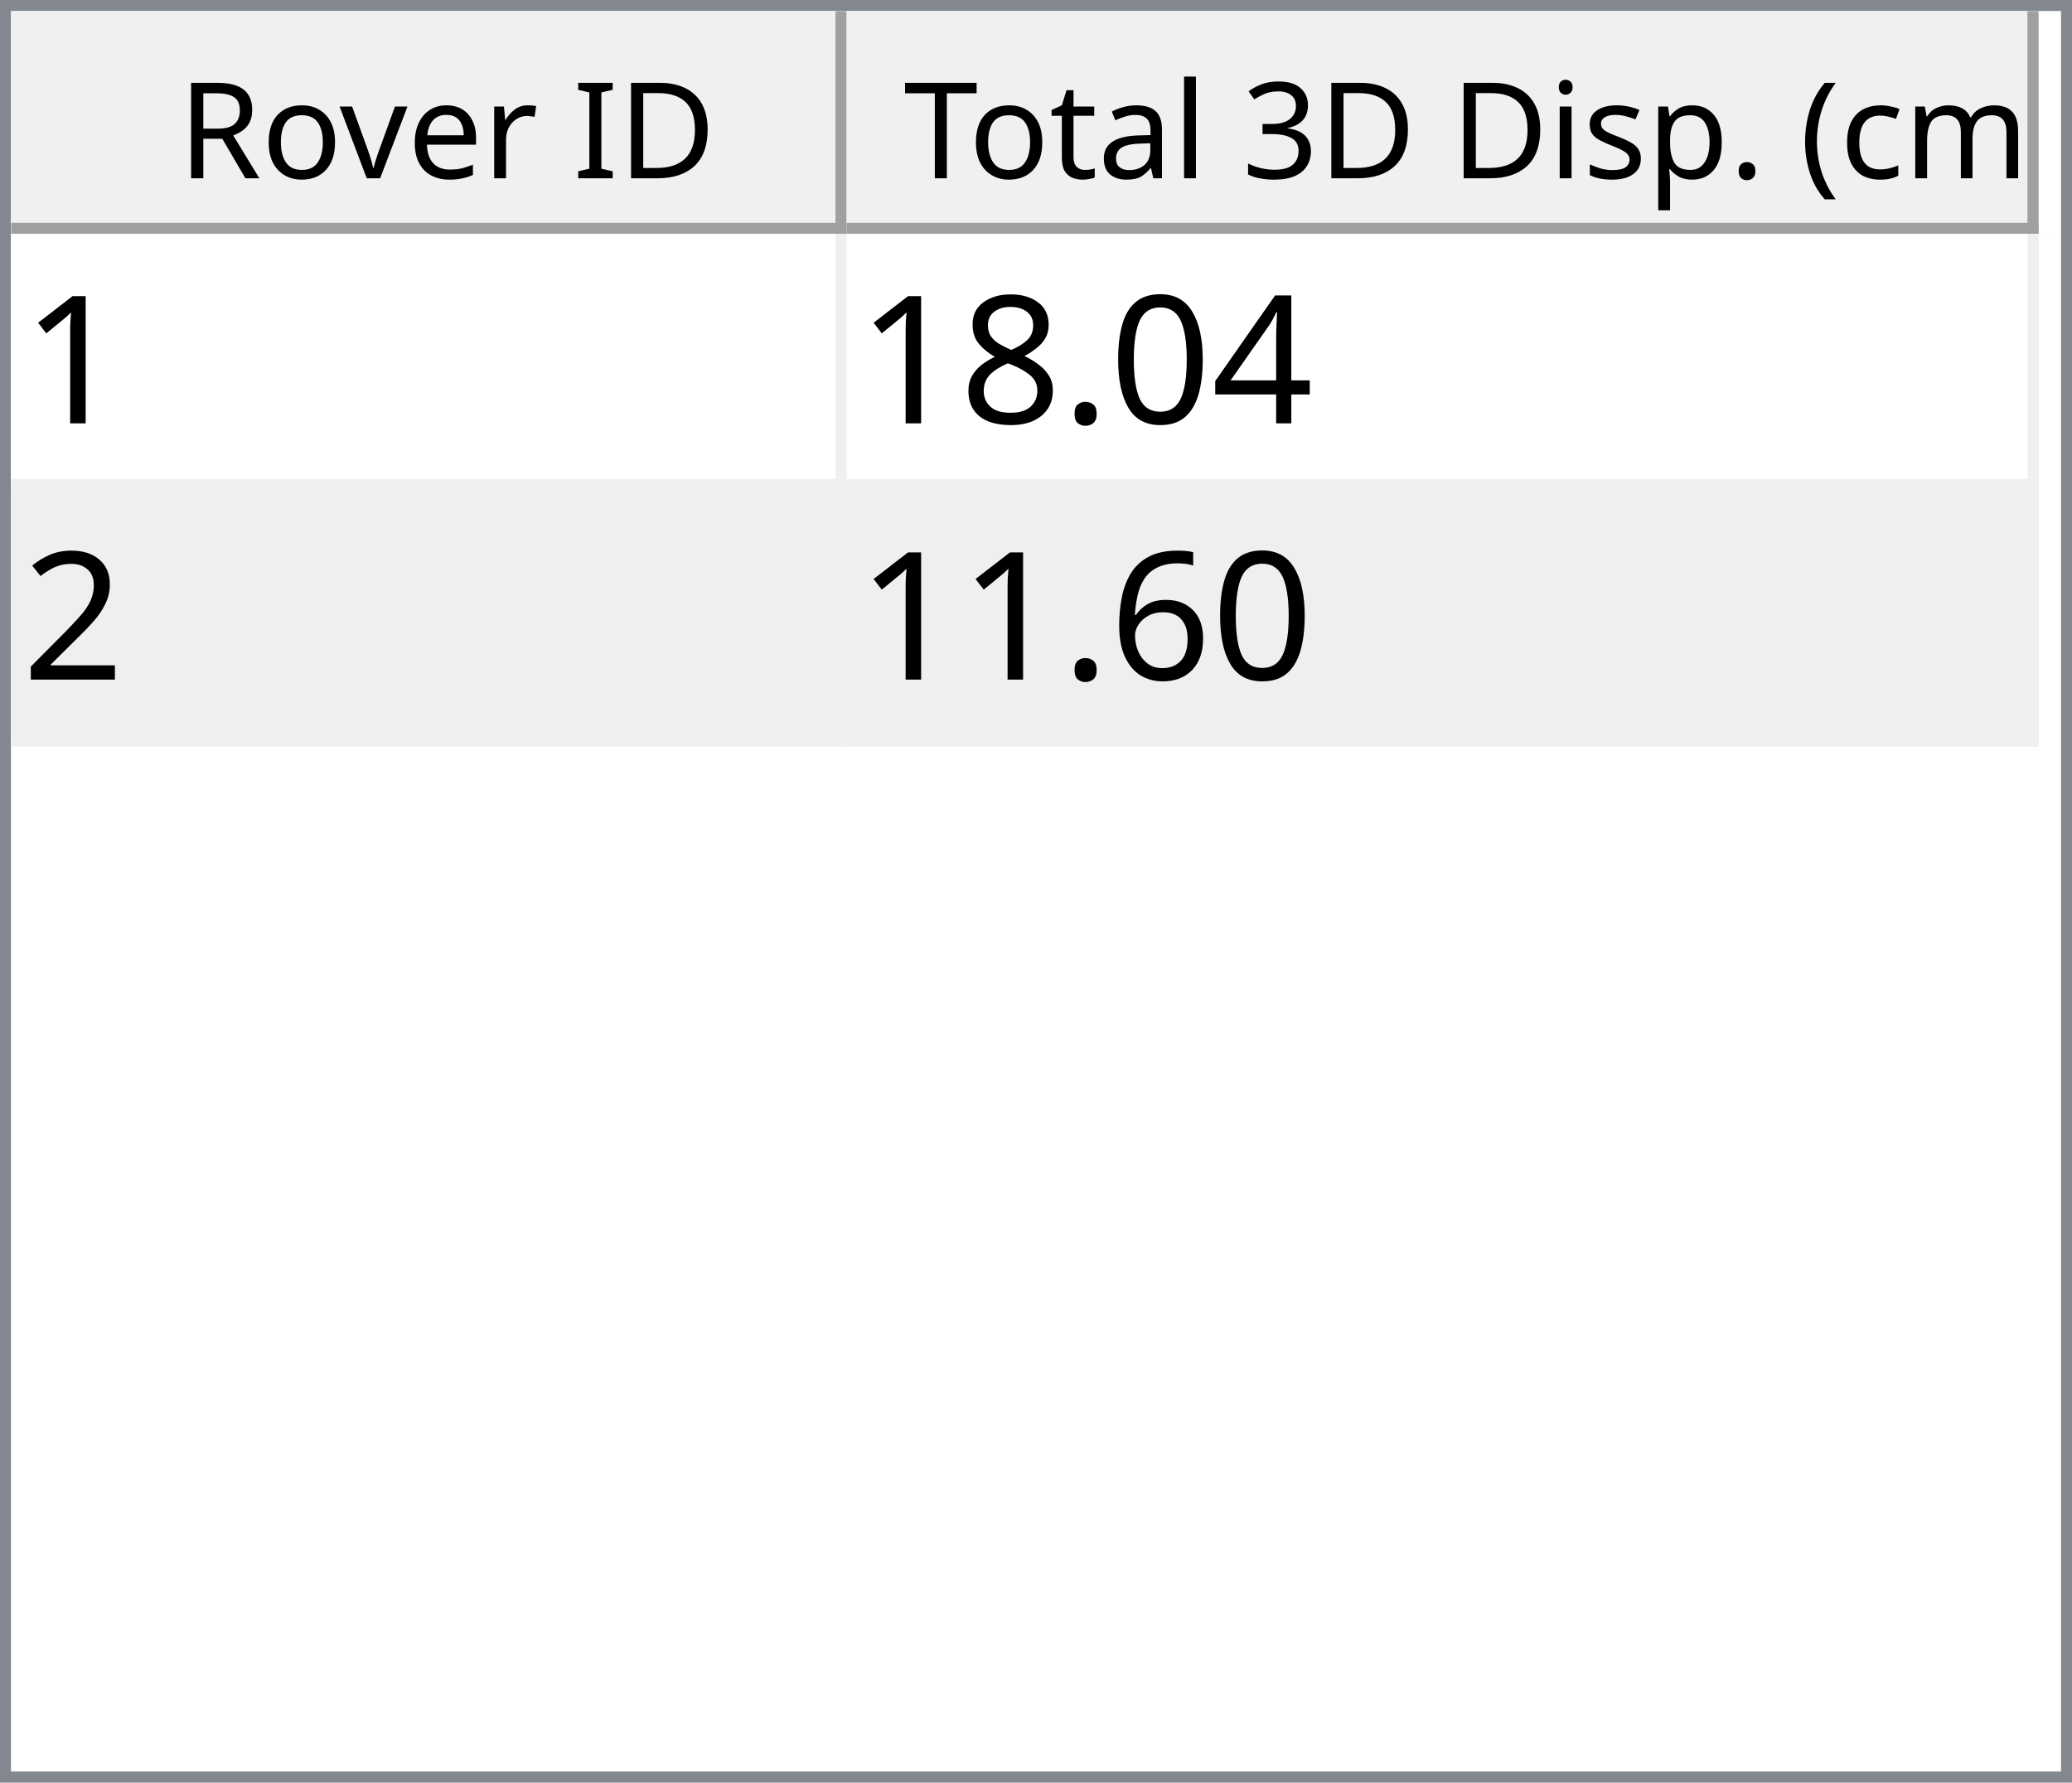
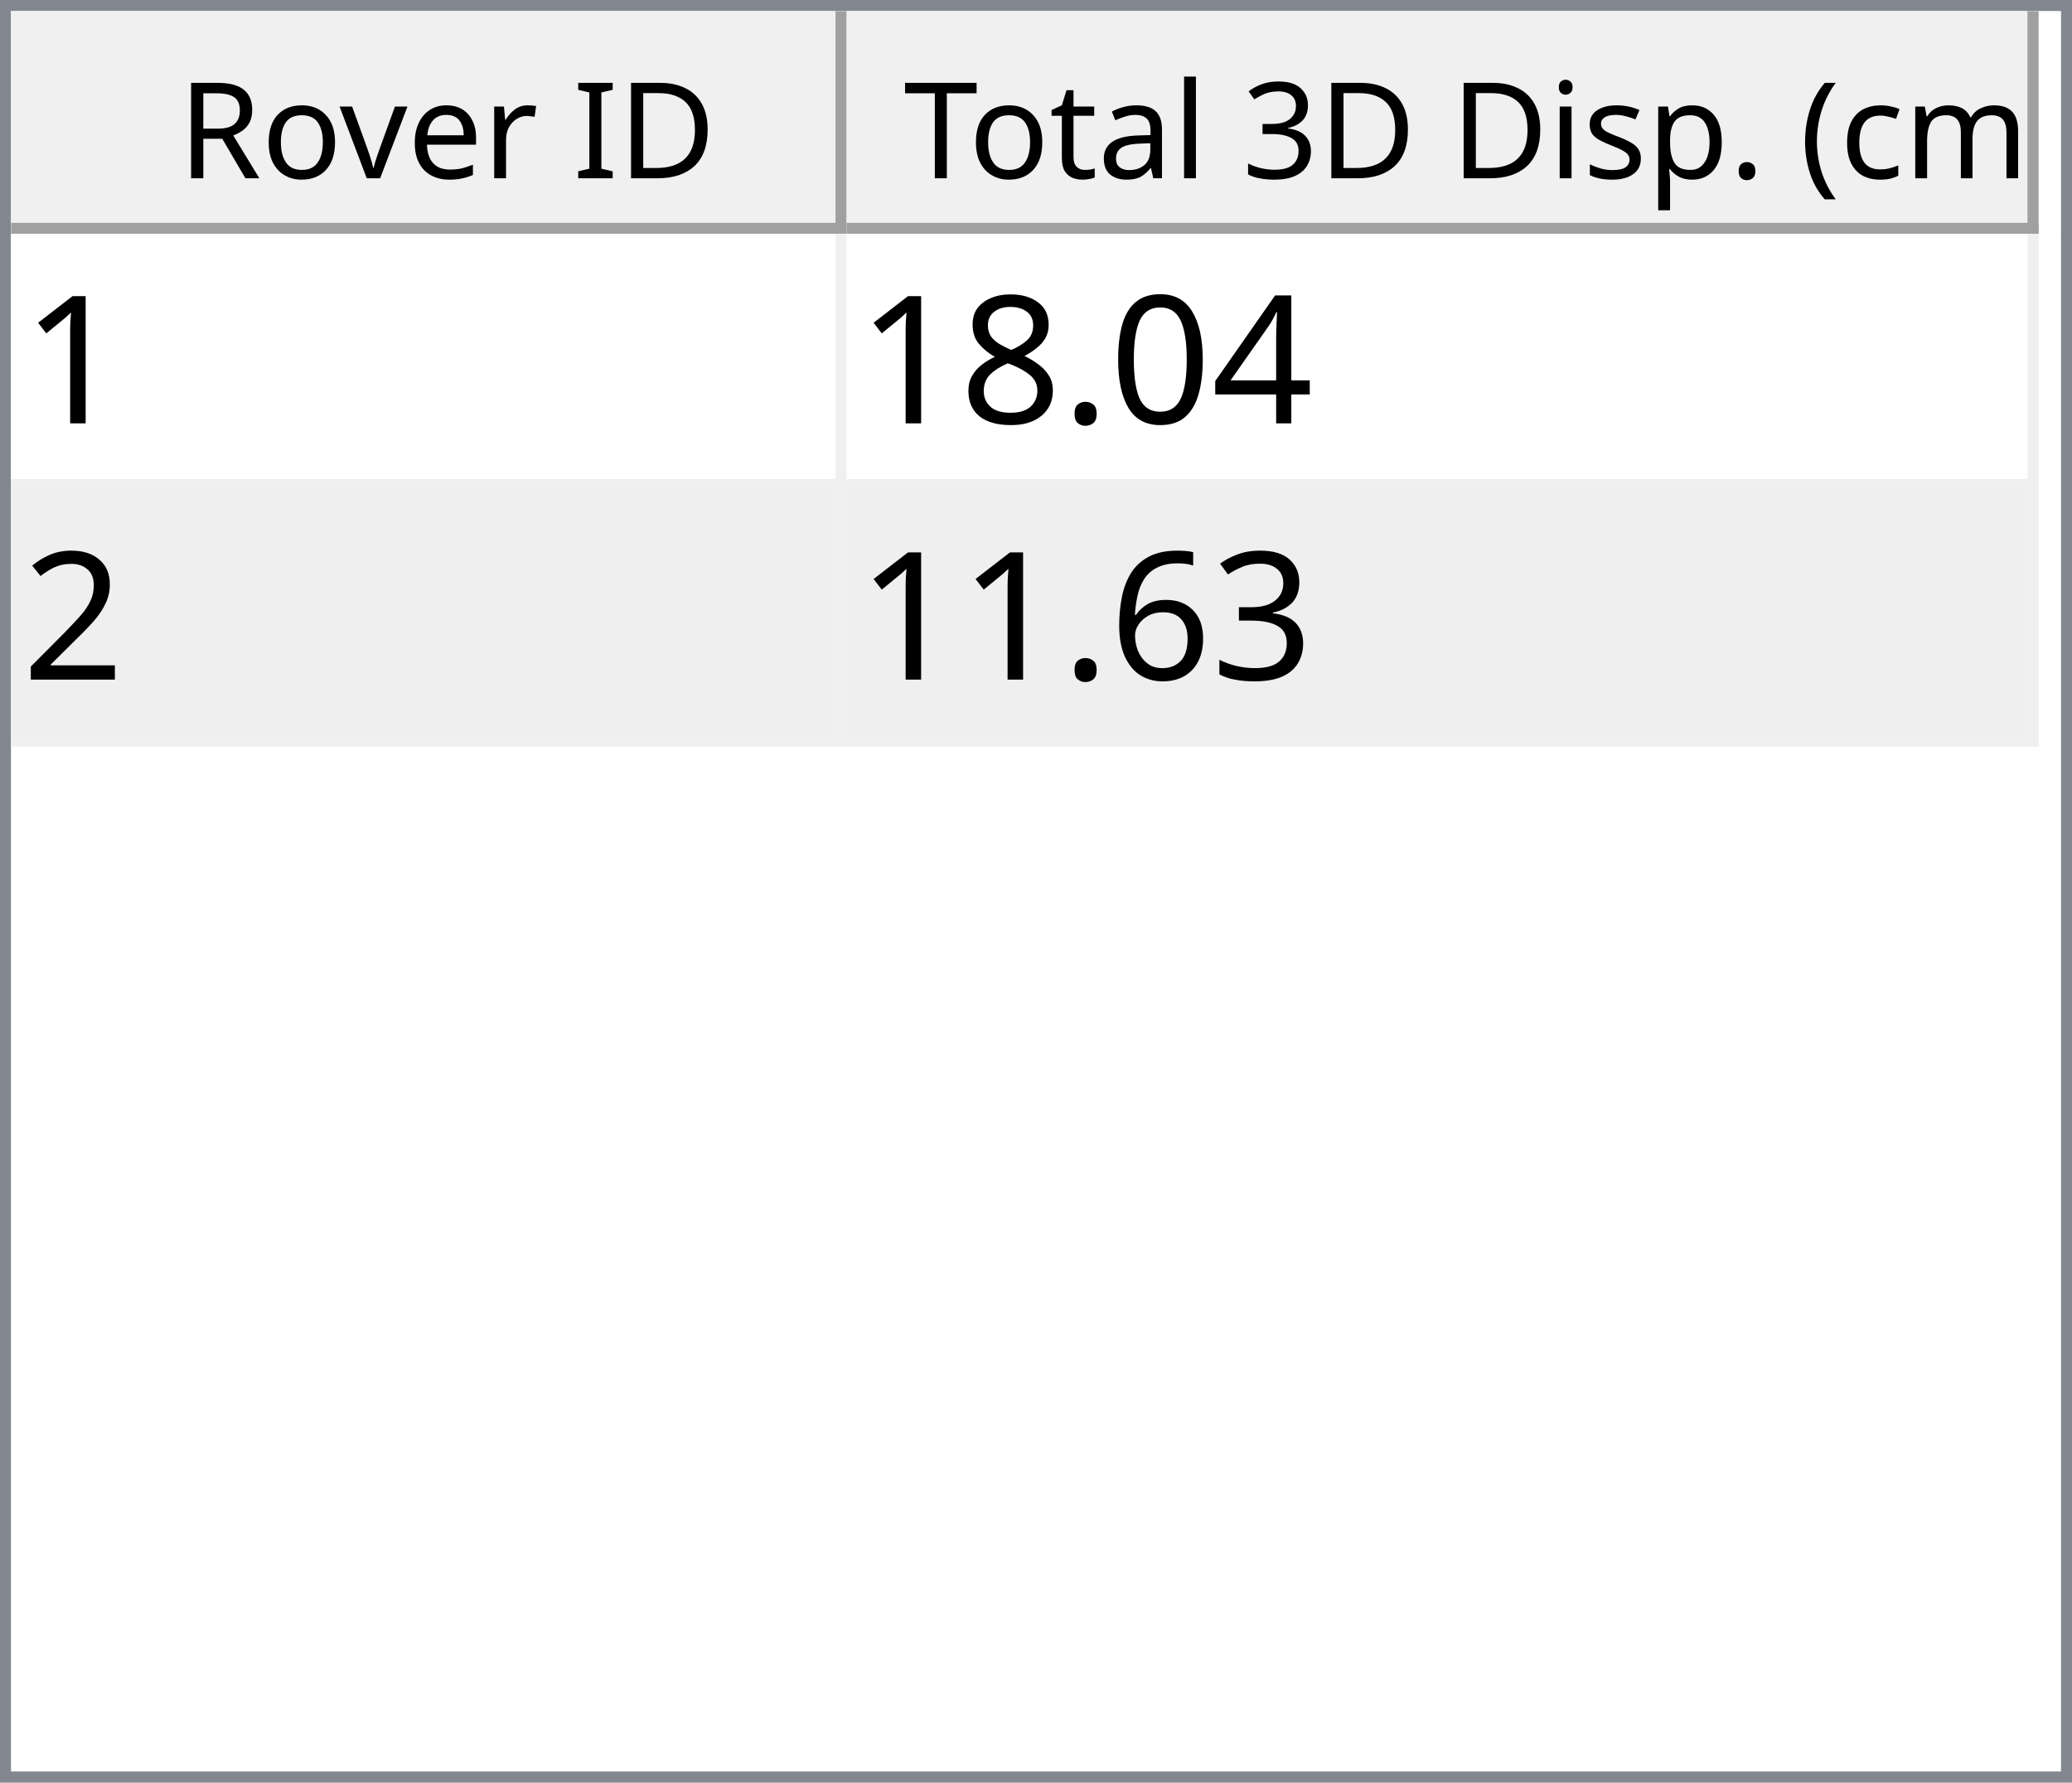
<svg xmlns="http://www.w3.org/2000/svg" style="fill-opacity:1; color-rendering:auto; color-interpolation:auto; text-rendering:auto; stroke:black; stroke-linecap:square; stroke-miterlimit:10; shape-rendering:auto; stroke-opacity:1; fill:black; stroke-dasharray:none; font-weight:normal; stroke-width:1; font-family:'Dialog'; font-style:normal; stroke-linejoin:miter; font-size:12px; stroke-dashoffset:0; image-rendering:auto;" width="186" height="160">
  <defs id="genericDefs" />
  <g>
    <defs id="defs1">
      <clipPath clipPathUnits="userSpaceOnUse" id="clipPath1">
        <path d="M0 0 L186 0 L186 160 L0 160 L0 0 Z" />
      </clipPath>
      <clipPath clipPathUnits="userSpaceOnUse" id="clipPath2">
        <path d="M0 0 L0 160 L186 160 L186 0 Z" />
      </clipPath>
      <clipPath clipPathUnits="userSpaceOnUse" id="clipPath3">
        <path d="M0 0 L0 20 L184 20 L184 0 Z" />
      </clipPath>
      <clipPath clipPathUnits="userSpaceOnUse" id="clipPath4">
        <path d="M0 0 L0 20 L75 20 L75 0 Z" />
      </clipPath>
      <clipPath clipPathUnits="userSpaceOnUse" id="clipPath5">
        <path d="M1 1 L1 19 L74 19 L74 1 Z" />
      </clipPath>
      <clipPath clipPathUnits="userSpaceOnUse" id="clipPath6">
        <path d="M0 0 L0 18 L73 18 L73 0 Z" />
      </clipPath>
      <clipPath clipPathUnits="userSpaceOnUse" id="clipPath7">
        <path d="M-0.5 -0.5 L-0.5 19.5 L74.5 19.5 L74.5 -0.5 Z" />
      </clipPath>
      <clipPath clipPathUnits="userSpaceOnUse" id="clipPath8">
        <path d="M0 0 L0 20 L107 20 L107 0 Z" />
      </clipPath>
      <clipPath clipPathUnits="userSpaceOnUse" id="clipPath9">
        <path d="M1 1 L1 19 L106 19 L106 1 Z" />
      </clipPath>
      <clipPath clipPathUnits="userSpaceOnUse" id="clipPath10">
        <path d="M0 0 L0 18 L105 18 L105 0 Z" />
      </clipPath>
      <clipPath clipPathUnits="userSpaceOnUse" id="clipPath11">
        <path d="M-0.5 -0.5 L-0.5 19.5 L106.5 19.5 L106.5 -0.5 Z" />
      </clipPath>
      <clipPath clipPathUnits="userSpaceOnUse" id="clipPath12">
        <path d="M0 0 L0 138 L184 138 L184 0 Z" />
      </clipPath>
      <clipPath clipPathUnits="userSpaceOnUse" id="clipPath13">
        <path d="M0 0 L0 46 L182 46 L182 0 Z" />
      </clipPath>
      <clipPath clipPathUnits="userSpaceOnUse" id="clipPath14">
        <path d="M-0.5 -0.5 L-0.5 45.5 L181.5 45.5 L181.5 -0.5 Z" />
      </clipPath>
      <clipPath clipPathUnits="userSpaceOnUse" id="clipPath15">
        <path d="M0 0 L0 22 L74 22 L74 0 Z" />
      </clipPath>
      <clipPath clipPathUnits="userSpaceOnUse" id="clipPath16">
        <path d="M0 0 L0 22 L106 22 L106 0 Z" />
      </clipPath>
      <font horiz-adv-x="64.551" id="font1">
        <font-face ascent="107.91" descent="25.098" units-per-em="100" style="font-style:normal; font-family:Segoe UI; font-weight:normal;" />
        <missing-glyph horiz-adv-x="64.551" d="M8.109 0 L8.109 68.266 L56.453 68.266 L56.453 0 L8.109 0 ZM15.328 7.234 L49.219 7.234 L49.219 61.031 L15.328 61.031 L15.328 7.234 Z" />
        <glyph unicode="D" horiz-adv-x="70.117" d="M9.188 0 L9.188 70.016 L28.516 70.016 Q65.531 70.016 65.531 35.891 Q65.531 19.672 55.25 9.836 Q44.969 0 27.734 0 L9.188 0 ZM17.391 62.594 L17.391 7.422 L27.828 7.422 Q41.609 7.422 49.273 14.797 Q56.938 22.172 56.938 35.688 Q56.938 62.594 28.328 62.594 L17.391 62.594 Z" />
        <glyph unicode="I" horiz-adv-x="26.611" d="M17.391 0 L9.188 0 L9.188 70.016 L17.391 70.016 L17.391 0 Z" />
        <glyph unicode=" " horiz-adv-x="27.393" d="" />
        <glyph unicode="r" horiz-adv-x="34.766" d="M34.188 41.891 Q32.078 43.5 28.125 43.5 Q23 43.5 19.555 38.672 Q16.109 33.844 16.109 25.484 L16.109 0 L8.109 0 L8.109 50 L16.109 50 L16.109 39.703 L16.312 39.703 Q18.016 44.969 21.531 47.922 Q25.047 50.875 29.391 50.875 Q32.516 50.875 34.188 50.203 L34.188 41.891 Z" />
        <glyph unicode="e" horiz-adv-x="52.295" d="M48.297 23 L12.984 23 Q13.188 14.656 17.484 10.109 Q21.781 5.562 29.297 5.562 Q37.75 5.562 44.828 11.141 L44.828 3.609 Q38.234 -1.172 27.391 -1.172 Q16.797 -1.172 10.742 5.641 Q4.688 12.453 4.688 24.812 Q4.688 36.469 11.305 43.82 Q17.922 51.172 27.734 51.172 Q37.547 51.172 42.922 44.828 Q48.297 38.484 48.297 27.203 L48.297 23 ZM40.094 29.781 Q40.047 36.719 36.75 40.578 Q33.453 44.438 27.594 44.438 Q21.922 44.438 17.969 40.383 Q14.016 36.328 13.094 29.781 L40.094 29.781 Z" />
        <glyph unicode="v" horiz-adv-x="47.9" d="M47.406 50 L27.484 0 L19.625 0 L0.688 50 L9.469 50 L22.172 13.672 Q23.578 9.672 23.922 6.688 L24.125 6.688 Q24.609 10.453 25.688 13.484 L38.969 50 L47.406 50 Z" />
        <glyph unicode="o" horiz-adv-x="58.594" d="M29 -1.172 Q17.922 -1.172 11.305 5.836 Q4.688 12.844 4.688 24.422 Q4.688 37.016 11.57 44.094 Q18.453 51.172 30.172 51.172 Q41.359 51.172 47.633 44.289 Q53.906 37.406 53.906 25.203 Q53.906 13.234 47.141 6.031 Q40.375 -1.172 29 -1.172 ZM29.594 44.438 Q21.875 44.438 17.383 39.188 Q12.891 33.938 12.891 24.703 Q12.891 15.828 17.43 10.695 Q21.969 5.562 29.594 5.562 Q37.359 5.562 41.531 10.594 Q45.703 15.625 45.703 24.906 Q45.703 34.281 41.531 39.359 Q37.359 44.438 29.594 44.438 Z" />
        <glyph unicode="R" horiz-adv-x="59.814" d="M59.375 0 L49.609 0 L37.891 19.625 Q36.281 22.359 34.766 24.289 Q33.25 26.219 31.664 27.438 Q30.078 28.656 28.25 29.219 Q26.422 29.781 24.125 29.781 L17.391 29.781 L17.391 0 L9.188 0 L9.188 70.016 L30.078 70.016 Q34.672 70.016 38.555 68.867 Q42.438 67.719 45.289 65.375 Q48.141 63.031 49.758 59.547 Q51.375 56.062 51.375 51.375 Q51.375 47.703 50.273 44.656 Q49.172 41.609 47.148 39.211 Q45.125 36.812 42.266 35.133 Q39.406 33.453 35.844 32.516 L35.844 32.328 Q37.594 31.547 38.891 30.547 Q40.188 29.547 41.359 28.18 Q42.531 26.812 43.68 25.078 Q44.828 23.344 46.234 21.047 L59.375 0 ZM17.391 62.594 L17.391 37.203 L28.516 37.203 Q31.594 37.203 34.203 38.133 Q36.812 39.062 38.719 40.797 Q40.625 42.531 41.703 45.047 Q42.781 47.562 42.781 50.688 Q42.781 56.297 39.141 59.445 Q35.5 62.594 28.609 62.594 L17.391 62.594 Z" />
        <glyph unicode=")" horiz-adv-x="30.176" d="M8.297 -15.922 L1.172 -15.922 Q16.406 2.344 16.406 26.812 Q16.406 51.469 1.078 70.016 L8.297 70.016 Q23.531 52.156 23.531 26.703 Q23.531 1.375 8.297 -15.922 Z" />
        <glyph unicode="m" horiz-adv-x="86.133" d="M79.109 0 L71.094 0 L71.094 28.719 Q71.094 37.016 68.531 40.727 Q65.969 44.438 59.906 44.438 Q54.781 44.438 51.195 39.75 Q47.609 35.062 47.609 28.516 L47.609 0 L39.594 0 L39.594 29.688 Q39.594 44.438 28.219 44.438 Q22.953 44.438 19.531 40.016 Q16.109 35.594 16.109 28.516 L16.109 0 L8.109 0 L8.109 50 L16.109 50 L16.109 42.094 L16.312 42.094 Q21.625 51.172 31.844 51.172 Q36.969 51.172 40.773 48.312 Q44.578 45.453 46 40.828 Q51.562 51.172 62.594 51.172 Q79.109 51.172 79.109 30.812 L79.109 0 Z" />
        <glyph unicode="c" horiz-adv-x="46.191" d="M42.188 2.297 Q36.422 -1.172 28.516 -1.172 Q17.828 -1.172 11.258 5.789 Q4.688 12.75 4.688 23.828 Q4.688 36.188 11.766 43.68 Q18.844 51.172 30.672 51.172 Q37.25 51.172 42.281 48.734 L42.281 40.531 Q36.719 44.438 30.375 44.438 Q22.703 44.438 17.797 38.945 Q12.891 33.453 12.891 24.516 Q12.891 15.719 17.508 10.641 Q22.125 5.562 29.891 5.562 Q36.422 5.562 42.188 9.906 L42.188 2.297 Z" />
        <glyph unicode="(" horiz-adv-x="30.176" d="M29.109 -15.922 L21.969 -15.922 Q6.844 1.375 6.844 26.703 Q6.844 52.156 21.969 70.016 L29.203 70.016 Q13.875 51.469 13.875 26.812 Q13.875 2.344 29.109 -15.922 Z" />
        <glyph unicode="." horiz-adv-x="21.68" d="M10.891 -1.078 Q8.641 -1.078 7.055 0.539 Q5.469 2.156 5.469 4.391 Q5.469 6.641 7.055 8.273 Q8.641 9.906 10.891 9.906 Q13.188 9.906 14.797 8.273 Q16.406 6.641 16.406 4.391 Q16.406 2.156 14.797 0.539 Q13.188 -1.078 10.891 -1.078 Z" />
        <glyph unicode="p" horiz-adv-x="58.789" d="M16.312 7.234 L16.109 7.234 L16.109 -23 L8.109 -23 L8.109 50 L16.109 50 L16.109 41.219 L16.312 41.219 Q22.219 51.172 33.594 51.172 Q43.266 51.172 48.688 44.461 Q54.109 37.75 54.109 26.469 Q54.109 13.922 48 6.375 Q41.891 -1.172 31.297 -1.172 Q21.578 -1.172 16.312 7.234 ZM16.109 27.391 L16.109 20.406 Q16.109 14.203 20.141 9.883 Q24.172 5.562 30.375 5.562 Q37.641 5.562 41.773 11.133 Q45.906 16.703 45.906 26.609 Q45.906 34.969 42.047 39.703 Q38.188 44.438 31.594 44.438 Q24.609 44.438 20.359 39.578 Q16.109 34.719 16.109 27.391 Z" />
        <glyph unicode="s" horiz-adv-x="42.432" d="M5.078 1.812 L5.078 10.406 Q11.625 5.562 19.484 5.562 Q30.031 5.562 30.031 12.594 Q30.031 14.594 29.125 15.992 Q28.219 17.391 26.68 18.461 Q25.141 19.531 23.07 20.383 Q21 21.234 18.609 22.172 Q15.281 23.484 12.766 24.828 Q10.25 26.172 8.57 27.859 Q6.891 29.547 6.031 31.695 Q5.172 33.844 5.172 36.719 Q5.172 40.234 6.789 42.945 Q8.406 45.656 11.086 47.484 Q13.766 49.312 17.211 50.242 Q20.656 51.172 24.312 51.172 Q30.812 51.172 35.938 48.922 L35.938 40.828 Q30.422 44.438 23.25 44.438 Q21 44.438 19.195 43.922 Q17.391 43.406 16.094 42.477 Q14.797 41.547 14.086 40.258 Q13.375 38.969 13.375 37.406 Q13.375 35.453 14.086 34.133 Q14.797 32.812 16.164 31.789 Q17.531 30.766 19.484 29.938 Q21.438 29.109 23.922 28.125 Q27.25 26.859 29.883 25.516 Q32.516 24.172 34.375 22.484 Q36.234 20.797 37.234 18.602 Q38.234 16.406 38.234 13.375 Q38.234 9.672 36.602 6.938 Q34.969 4.203 32.234 2.398 Q29.5 0.594 25.93 -0.289 Q22.359 -1.172 18.453 -1.172 Q10.75 -1.172 5.078 1.812 Z" />
        <glyph unicode="i" horiz-adv-x="24.219" d="M12.203 62.703 Q10.062 62.703 8.547 64.164 Q7.031 65.625 7.031 67.875 Q7.031 70.125 8.547 71.609 Q10.062 73.094 12.203 73.094 Q14.406 73.094 15.945 71.609 Q17.484 70.125 17.484 67.875 Q17.484 65.719 15.945 64.211 Q14.406 62.703 12.203 62.703 ZM16.109 0 L8.109 0 L8.109 50 L16.109 50 L16.109 0 Z" />
        <glyph unicode="3" horiz-adv-x="53.906" d="M46.531 19.828 Q46.531 15.094 44.75 11.211 Q42.969 7.328 39.719 4.57 Q36.469 1.812 31.93 0.297 Q27.391 -1.219 21.922 -1.219 Q11.922 -1.219 6 2.594 L6 11.188 Q13.094 5.609 22.219 5.609 Q25.875 5.609 28.828 6.539 Q31.781 7.469 33.906 9.227 Q36.031 10.984 37.18 13.477 Q38.328 15.969 38.328 19.094 Q38.328 32.812 18.797 32.812 L12.984 32.812 L12.984 39.594 L18.5 39.594 Q35.797 39.594 35.797 52.484 Q35.797 64.406 22.609 64.406 Q15.188 64.406 8.688 59.422 L8.688 67.188 Q15.375 71.188 24.609 71.188 Q29 71.188 32.57 69.969 Q36.141 68.75 38.68 66.555 Q41.219 64.359 42.609 61.281 Q44 58.203 44 54.5 Q44 40.672 30.031 36.719 L30.031 36.531 Q33.594 36.141 36.625 34.797 Q39.656 33.453 41.852 31.305 Q44.047 29.156 45.289 26.25 Q46.531 23.344 46.531 19.828 Z" />
        <glyph unicode="l" horiz-adv-x="24.219" d="M16.109 0 L8.109 0 L8.109 74.031 L16.109 74.031 L16.109 0 Z" />
        <glyph unicode="a" horiz-adv-x="50.879" d="M43.891 0 L35.891 0 L35.891 7.812 L35.688 7.812 Q30.469 -1.172 20.312 -1.172 Q12.844 -1.172 8.617 2.781 Q4.391 6.734 4.391 13.281 Q4.391 27.297 20.906 29.594 L35.891 31.688 Q35.891 44.438 25.594 44.438 Q16.547 44.438 9.281 38.281 L9.281 46.484 Q16.656 51.172 26.266 51.172 Q43.891 51.172 43.891 32.516 L43.891 0 ZM35.891 25.297 L23.828 23.641 Q18.266 22.859 15.43 20.875 Q12.594 18.891 12.594 13.875 Q12.594 10.203 15.211 7.883 Q17.828 5.562 22.172 5.562 Q28.125 5.562 32.008 9.742 Q35.891 13.922 35.891 20.312 L35.891 25.297 Z" />
        <glyph unicode="t" horiz-adv-x="33.887" d="M31.297 0.484 Q28.469 -1.078 23.828 -1.078 Q10.688 -1.078 10.688 13.578 L10.688 43.172 L2.094 43.172 L2.094 50 L10.688 50 L10.688 62.203 L18.703 64.797 L18.703 50 L31.297 50 L31.297 43.172 L18.703 43.172 L18.703 14.984 Q18.703 9.969 20.414 7.82 Q22.125 5.672 26.078 5.672 Q29.109 5.672 31.297 7.328 L31.297 0.484 Z" />
        <glyph unicode="T" horiz-adv-x="52.393" d="M50.594 62.594 L30.375 62.594 L30.375 0 L22.172 0 L22.172 62.594 L2 62.594 L2 70.016 L50.594 70.016 L50.594 62.594 Z" />
      </font>
      <font horiz-adv-x="75.0" id="font2">
        <font-face ascent="100.537" descent="21.973" units-per-em="100" style="font-style:normal; font-family:sans-serif; font-weight:normal;" />
        <missing-glyph horiz-adv-x="75.0" d="M12.5 0 L12.5 62.5 L62.5 62.5 L62.5 0 L12.5 0 ZM14.062 1.562 L60.938 1.562 L60.938 60.938 L14.062 60.938 L14.062 1.562 Z" />
        <glyph unicode="1" horiz-adv-x="55.615" d="M37.25 0 L28.469 0 L28.469 56 Q25.297 52.984 20.141 49.953 Q14.984 46.922 10.891 45.406 L10.891 53.906 Q18.266 57.375 23.781 62.305 Q29.297 67.234 31.594 71.875 L37.25 71.875 L37.25 0 Z" />
        <glyph unicode="4" horiz-adv-x="55.615" d="M32.328 0 L32.328 17.141 L1.266 17.141 L1.266 25.203 L33.938 71.578 L41.109 71.578 L41.109 25.203 L50.781 25.203 L50.781 17.141 L41.109 17.141 L41.109 0 L32.328 0 ZM32.328 25.203 L32.328 57.469 L9.906 25.203 L32.328 25.203 Z" />
        <glyph unicode="0" horiz-adv-x="55.615" d="M4.156 35.297 Q4.156 48 6.766 55.742 Q9.375 63.484 14.523 67.68 Q19.672 71.875 27.484 71.875 Q33.25 71.875 37.594 69.555 Q41.938 67.234 44.773 62.867 Q47.609 58.5 49.219 52.227 Q50.828 45.953 50.828 35.297 Q50.828 22.703 48.242 14.969 Q45.656 7.234 40.508 3.008 Q35.359 -1.219 27.484 -1.219 Q17.141 -1.219 11.234 6.203 Q4.156 15.141 4.156 35.297 ZM13.188 35.297 Q13.188 17.672 17.312 11.836 Q21.438 6 27.484 6 Q33.547 6 37.672 11.859 Q41.797 17.719 41.797 35.297 Q41.797 52.984 37.672 58.789 Q33.547 64.594 27.391 64.594 Q21.344 64.594 17.719 59.469 Q13.188 52.938 13.188 35.297 Z" />
        <glyph unicode="." horiz-adv-x="27.783" d="M9.078 0 L9.078 10.016 L19.094 10.016 L19.094 0 L9.078 0 Z" />
        <glyph unicode="8" horiz-adv-x="55.615" d="M17.672 38.812 Q12.203 40.828 9.57 44.539 Q6.938 48.25 6.938 53.422 Q6.938 61.234 12.555 66.555 Q18.172 71.875 27.484 71.875 Q36.859 71.875 42.578 66.43 Q48.297 60.984 48.297 53.172 Q48.297 48.188 45.68 44.508 Q43.062 40.828 37.75 38.812 Q44.344 36.672 47.781 31.883 Q51.219 27.094 51.219 20.453 Q51.219 11.281 44.727 5.031 Q38.234 -1.219 27.641 -1.219 Q17.047 -1.219 10.547 5.055 Q4.047 11.328 4.047 20.703 Q4.047 27.688 7.594 32.398 Q11.141 37.109 17.672 38.812 ZM15.922 53.719 Q15.922 48.641 19.195 45.414 Q22.469 42.188 27.688 42.188 Q32.766 42.188 36.016 45.383 Q39.266 48.578 39.266 53.219 Q39.266 58.062 35.914 61.359 Q32.562 64.656 27.594 64.656 Q22.562 64.656 19.242 61.43 Q15.922 58.203 15.922 53.719 ZM13.094 20.656 Q13.094 16.891 14.875 13.375 Q16.656 9.859 20.172 7.93 Q23.688 6 27.734 6 Q34.031 6 38.133 10.055 Q42.234 14.109 42.234 20.359 Q42.234 26.703 38.016 30.859 Q33.797 35.016 27.438 35.016 Q21.234 35.016 17.164 30.914 Q13.094 26.812 13.094 20.656 Z" />
        <glyph unicode="2" horiz-adv-x="55.615" d="M50.344 8.453 L50.344 0 L3.031 0 Q2.938 3.172 4.047 6.109 Q5.859 10.938 9.836 15.625 Q13.812 20.312 21.344 26.469 Q33.016 36.031 37.117 41.625 Q41.219 47.219 41.219 52.203 Q41.219 57.422 37.477 61.008 Q33.734 64.594 27.734 64.594 Q21.391 64.594 17.578 60.789 Q13.766 56.984 13.719 50.25 L4.688 51.172 Q5.609 61.281 11.664 66.578 Q17.719 71.875 27.938 71.875 Q38.234 71.875 44.242 66.164 Q50.25 60.453 50.25 52 Q50.25 47.703 48.492 43.555 Q46.734 39.406 42.656 34.812 Q38.578 30.219 29.109 22.219 Q21.188 15.578 18.945 13.211 Q16.703 10.844 15.234 8.453 L50.344 8.453 Z" />
+         <glyph unicode="3" horiz-adv-x="55.615" d="M4.203 18.891 L12.984 20.062 Q14.5 12.594 18.141 9.297 Q21.781 6 27 6 Q33.203 6 37.477 10.297 Q41.75 14.594 41.75 20.953 Q41.75 27 37.797 30.93 Q33.844 34.859 27.734 34.859 Q25.25 34.859 21.531 33.891 L22.516 41.609 Q23.391 41.5 23.922 41.5 Q29.547 41.5 34.039 44.43 Q38.531 47.359 38.531 53.469 Q38.531 58.297 35.258 61.477 Q31.984 64.656 26.812 64.656 Q21.688 64.656 18.266 61.43 Q14.844 58.203 13.875 51.766 L5.078 53.328 Q6.688 62.156 12.398 67.016 Q18.109 71.875 26.609 71.875 Q32.469 71.875 37.398 69.359 Q42.328 66.844 44.945 62.5 Q47.562 58.156 47.562 53.266 Q47.562 48.641 45.07 44.828 Q42.578 41.016 37.703 38.766 Q44.047 37.312 47.562 32.695 Q51.078 28.078 51.078 21.141 Q51.078 11.766 44.242 5.25 Q37.406 -1.266 26.953 -1.266 Q17.531 -1.266 11.305 4.352 Q5.078 9.969 4.203 18.891 Z" />
        <glyph unicode="6" horiz-adv-x="55.615" d="M49.75 54.047 L41.016 53.375 Q39.844 58.547 37.703 60.891 Q34.125 64.656 28.906 64.656 Q24.703 64.656 21.531 62.312 Q17.391 59.281 14.992 53.469 Q12.594 47.656 12.5 36.922 Q15.672 41.75 20.266 44.094 Q24.859 46.438 29.891 46.438 Q38.672 46.438 44.852 39.969 Q51.031 33.5 51.031 23.25 Q51.031 16.5 48.125 10.719 Q45.219 4.938 40.141 1.859 Q35.062 -1.219 28.609 -1.219 Q17.625 -1.219 10.695 6.859 Q3.766 14.938 3.766 33.5 Q3.766 54.25 11.422 63.672 Q18.109 71.875 29.438 71.875 Q37.891 71.875 43.289 67.141 Q48.688 62.406 49.75 54.047 ZM13.875 23.188 Q13.875 18.656 15.797 14.508 Q17.719 10.359 21.188 8.18 Q24.656 6 28.469 6 Q34.031 6 38.039 10.492 Q42.047 14.984 42.047 22.703 Q42.047 30.125 38.086 34.398 Q34.125 38.672 28.125 38.672 Q22.172 38.672 18.023 34.398 Q13.875 30.125 13.875 23.188 Z" />
      </font>
    </defs>
    <g style="fill:white; stroke:white;">
      <rect x="0" y="0" width="186" style="clip-path:url(#clipPath1); stroke:none;" height="160" />
    </g>
    <g style="fill:white; text-rendering:optimizeSpeed; color-rendering:optimizeSpeed; image-rendering:optimizeSpeed; shape-rendering:crispEdges; stroke:white; color-interpolation:sRGB;">
      <rect x="0" width="186" height="160" y="0" style="stroke:none;" />
      <path style="stroke:none;" d="M0 160 L186 160 L186 0 L0 0 Z" />
    </g>
    <g style="fill:rgb(240,240,240); font-family:'Segoe UI'; stroke:rgb(240,240,240);">
      <rect x="0" y="0" width="186" style="clip-path:url(#clipPath2); stroke:none;" height="160" />
    </g>
    <g style="fill:rgb(130,135,144); font-family:'Segoe UI'; stroke:rgb(130,135,144);">
      <path d="M0 0 L186 0 L186 160 L0 160 L0 0 ZM1 1 L185 1 L185 159 L1 159 L1 1 Z" style="fill-rule:evenodd; clip-path:url(#clipPath2); stroke:none;" />
    </g>
    <g style="fill:white; font-family:'Segoe UI'; stroke:white;" transform="translate(1,1)">
      <rect x="0" y="0" width="184" style="clip-path:url(#clipPath3); stroke:none;" height="20" />
    </g>
    <g style="fill:rgb(240,240,240); font-family:'Segoe UI'; stroke:rgb(240,240,240);" transform="translate(1,1)">
      <rect x="0" y="0" width="75" style="clip-path:url(#clipPath4); stroke:none;" height="20" />
    </g>
    <g style="font-family:'Segoe UI';" transform="translate(2,2)">
      <text x="14" xml:space="preserve" y="14" style="clip-path:url(#clipPath6); stroke:none;">Rover ID</text>
    </g>
    <g style="fill:rgb(160,160,160); font-family:'Segoe UI'; stroke:rgb(160,160,160); stroke-linejoin:bevel;" transform="translate(1.5,1.5)">
      <line x1="74" x2="74" y1="0" style="fill:none; clip-path:url(#clipPath7);" y2="19" />
    </g>
    <g style="fill:rgb(160,160,160); font-family:'Segoe UI'; stroke:rgb(160,160,160); stroke-linejoin:bevel;" transform="matrix(1,0,0,1,1,1) translate(0.5,0.5)">
      <line x1="0" x2="74" y1="19" style="fill:none; clip-path:url(#clipPath7);" y2="19" />
    </g>
    <g style="fill:rgb(240,240,240); font-family:'Segoe UI'; stroke:rgb(240,240,240);" transform="translate(76,1)">
      <rect x="0" y="0" width="107" style="clip-path:url(#clipPath8); stroke:none;" height="20" />
    </g>
    <g style="font-family:'Segoe UI';" transform="translate(77,2)">
      <text x="1" xml:space="preserve" y="14" style="clip-path:url(#clipPath10); stroke:none;"> Total 3D Disp. (cm)</text>
    </g>
    <g style="fill:rgb(160,160,160); font-family:'Segoe UI'; stroke:rgb(160,160,160); stroke-linejoin:bevel;" transform="translate(76.5,1.5)">
      <line x1="106" x2="106" y1="0" style="fill:none; clip-path:url(#clipPath11);" y2="19" />
    </g>
    <g style="fill:rgb(160,160,160); font-family:'Segoe UI'; stroke:rgb(160,160,160); stroke-linejoin:bevel;" transform="matrix(1,0,0,1,76,1) translate(0.5,0.5)">
      <line x1="0" x2="106" y1="19" style="fill:none; clip-path:url(#clipPath11);" y2="19" />
    </g>
    <g style="fill:white; font-family:'Segoe UI'; stroke:white;" transform="translate(1,21)">
      <rect x="0" y="0" width="184" style="clip-path:url(#clipPath12); stroke:none;" height="138" />
    </g>
    <g style="fill:rgb(240,240,240); font-size:16px; font-family:sans-serif; stroke:rgb(240,240,240);" transform="translate(1,21)">
      <rect x="0" y="0" width="182" style="clip-path:url(#clipPath13); stroke:none;" height="46" />
      <line transform="translate(0.5,0.5)" x1="0" x2="181" y1="22" style="clip-path:url(#clipPath14); fill:none; stroke-linejoin:bevel;" y2="22" />
    </g>
    <g transform="matrix(1,0,0,1,1,21) translate(0.5,0.5)" style="fill:rgb(240,240,240); font-size:16px; font-family:sans-serif; stroke:rgb(240,240,240); stroke-linejoin:bevel;">
      <line x1="0" x2="181" y1="45" style="fill:none; clip-path:url(#clipPath14);" y2="45" />
    </g>
    <g transform="matrix(1,0,0,1,1,21) translate(0.5,0.5)" style="fill:rgb(240,240,240); font-size:16px; font-family:sans-serif; stroke:rgb(240,240,240); stroke-linejoin:bevel;">
      <line x1="74" x2="74" y1="0" style="fill:none; clip-path:url(#clipPath14);" y2="45" />
    </g>
    <g transform="matrix(1,0,0,1,1,21) translate(0.5,0.5)" style="fill:rgb(240,240,240); font-size:16px; font-family:sans-serif; stroke:rgb(240,240,240); stroke-linejoin:bevel;">
      <line x1="181" x2="181" y1="0" style="fill:none; clip-path:url(#clipPath14);" y2="45" />
    </g>
    <g style="fill:white; font-size:16px; font-family:sans-serif; stroke:white;" transform="matrix(1,0,0,1,1,21)">
      <rect x="0" y="0" width="74" style="clip-path:url(#clipPath15); stroke:none;" height="22" />
      <text x="1" y="17" style="fill:black; clip-path:url(#clipPath15); stroke:none;" xml:space="preserve">1</text>
    </g>
    <g style="fill:white; font-size:16px; font-family:sans-serif; stroke:white;" transform="matrix(1,0,0,1,1,21) translate(75,0)">
      <rect x="0" y="0" width="106" style="clip-path:url(#clipPath16); stroke:none;" height="22" />
      <text x="1" y="17" style="fill:black; clip-path:url(#clipPath16); stroke:none;" xml:space="preserve">18.04</text>
    </g>
    <g style="fill:rgb(239,239,239); font-size:16px; font-family:sans-serif; stroke:rgb(239,239,239);" transform="matrix(1,0,0,1,1,21) translate(0,23)">
      <rect x="0" y="0" width="74" style="clip-path:url(#clipPath15); stroke:none;" height="22" />
      <text x="1" y="17" style="fill:black; clip-path:url(#clipPath15); stroke:none;" xml:space="preserve">2</text>
    </g>
    <g style="fill:rgb(239,239,239); font-size:16px; font-family:sans-serif; stroke:rgb(239,239,239);" transform="matrix(1,0,0,1,1,21) translate(75,23)">
      <rect x="0" y="0" width="106" style="clip-path:url(#clipPath16); stroke:none;" height="22" />
-       <text x="1" y="17" style="fill:black; clip-path:url(#clipPath16); stroke:none;" xml:space="preserve">11.60</text>
+       <text x="1" y="17" style="fill:black; clip-path:url(#clipPath16); stroke:none;" xml:space="preserve">11.63</text>
    </g>
  </g>
</svg>
